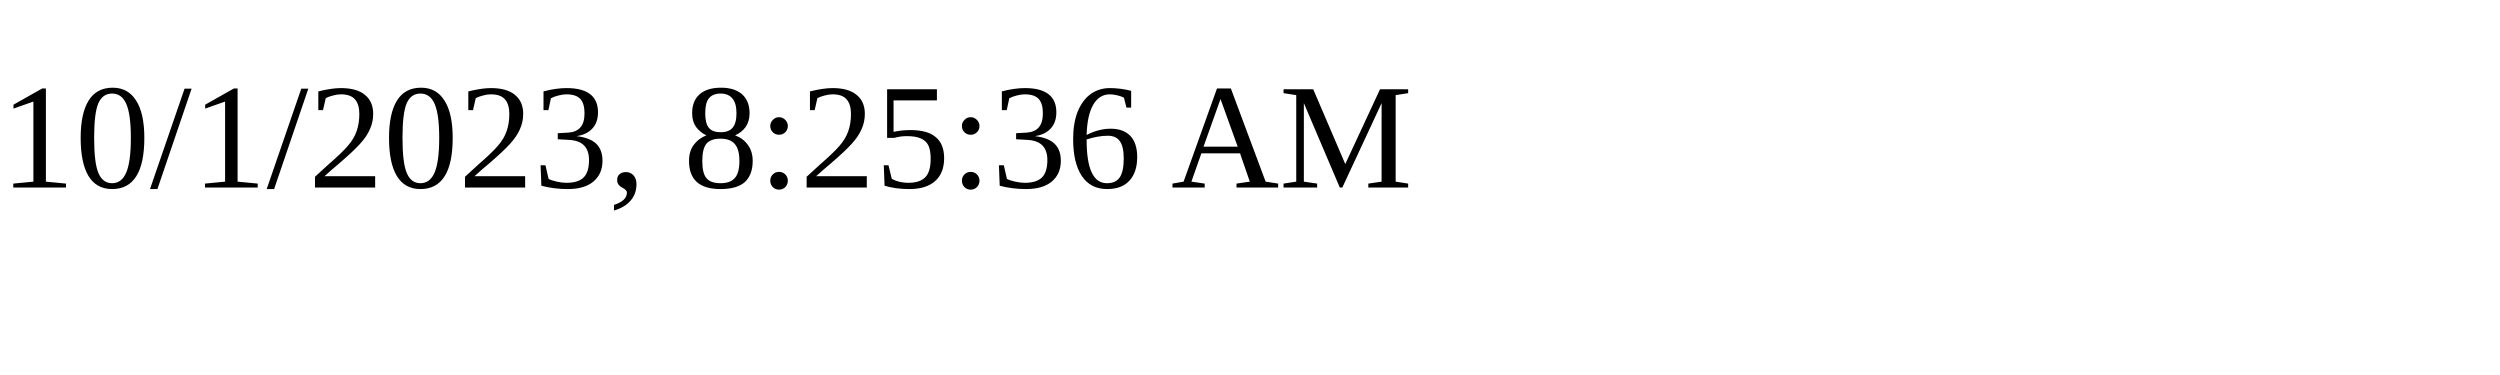
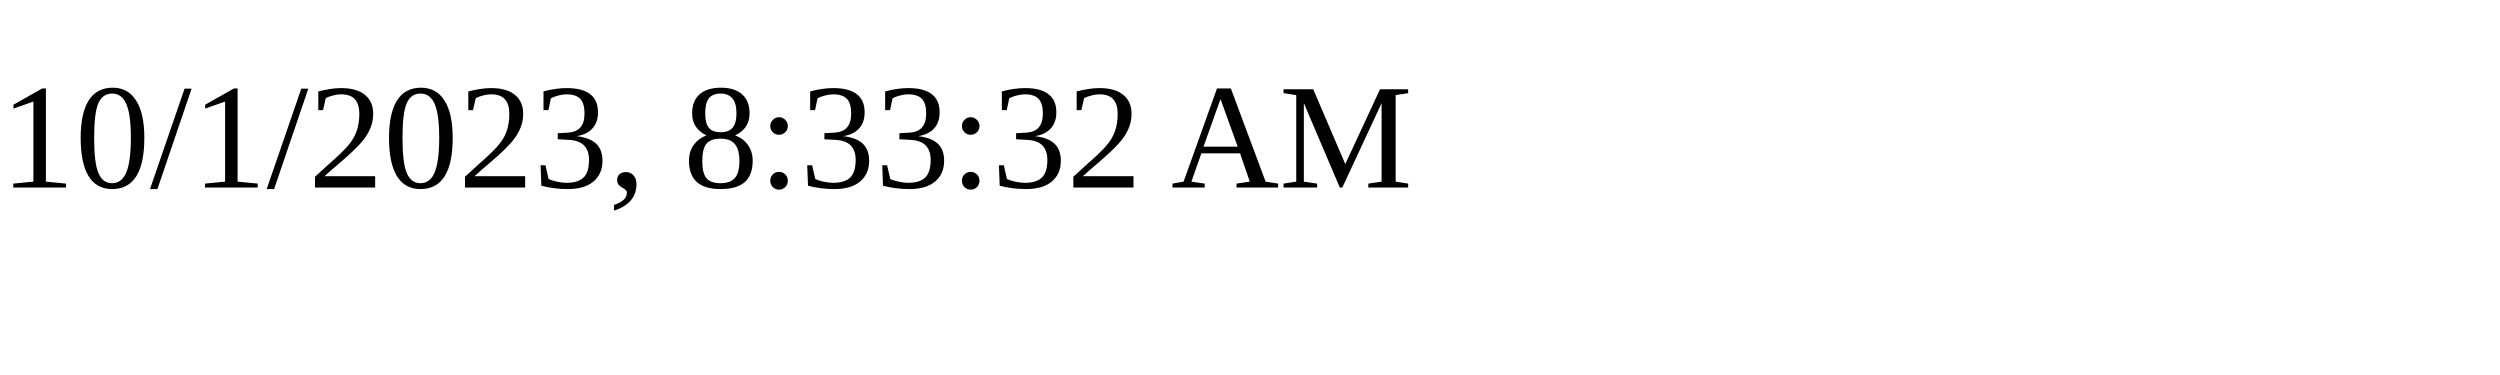
<svg xmlns="http://www.w3.org/2000/svg" height="30" width="200">
-   <text x="0" y="15">10/1/2023, 8:25:36 AM</text>
+   <text x="0" y="15">10/1/2023, 8:33:32 AM</text>
</svg>
